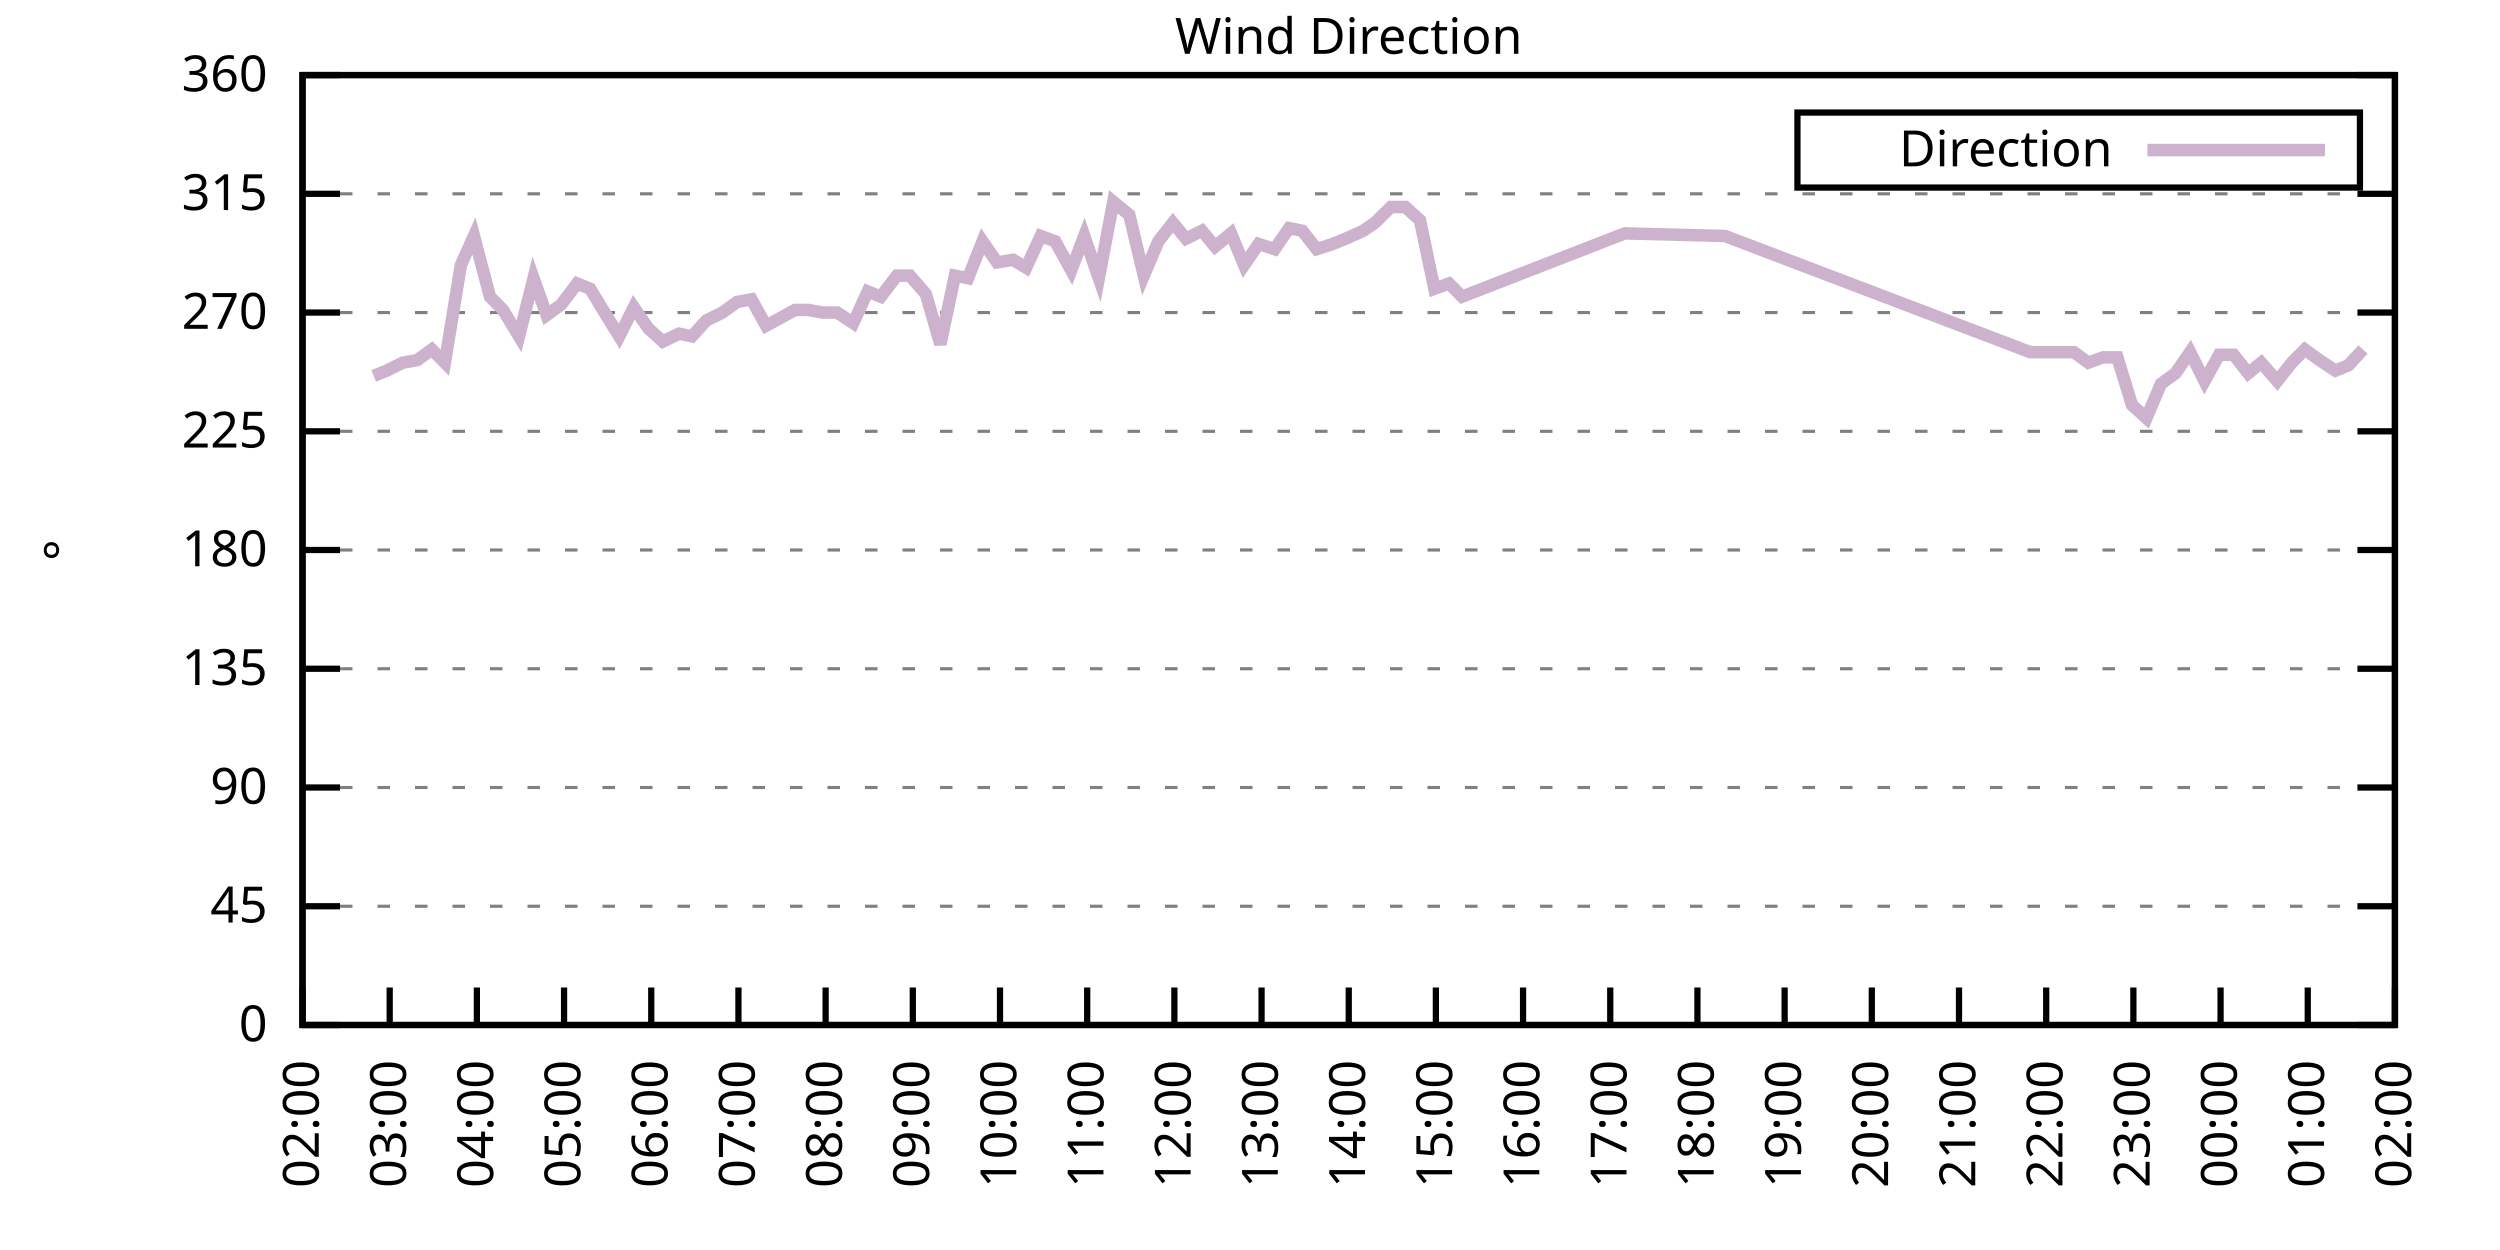
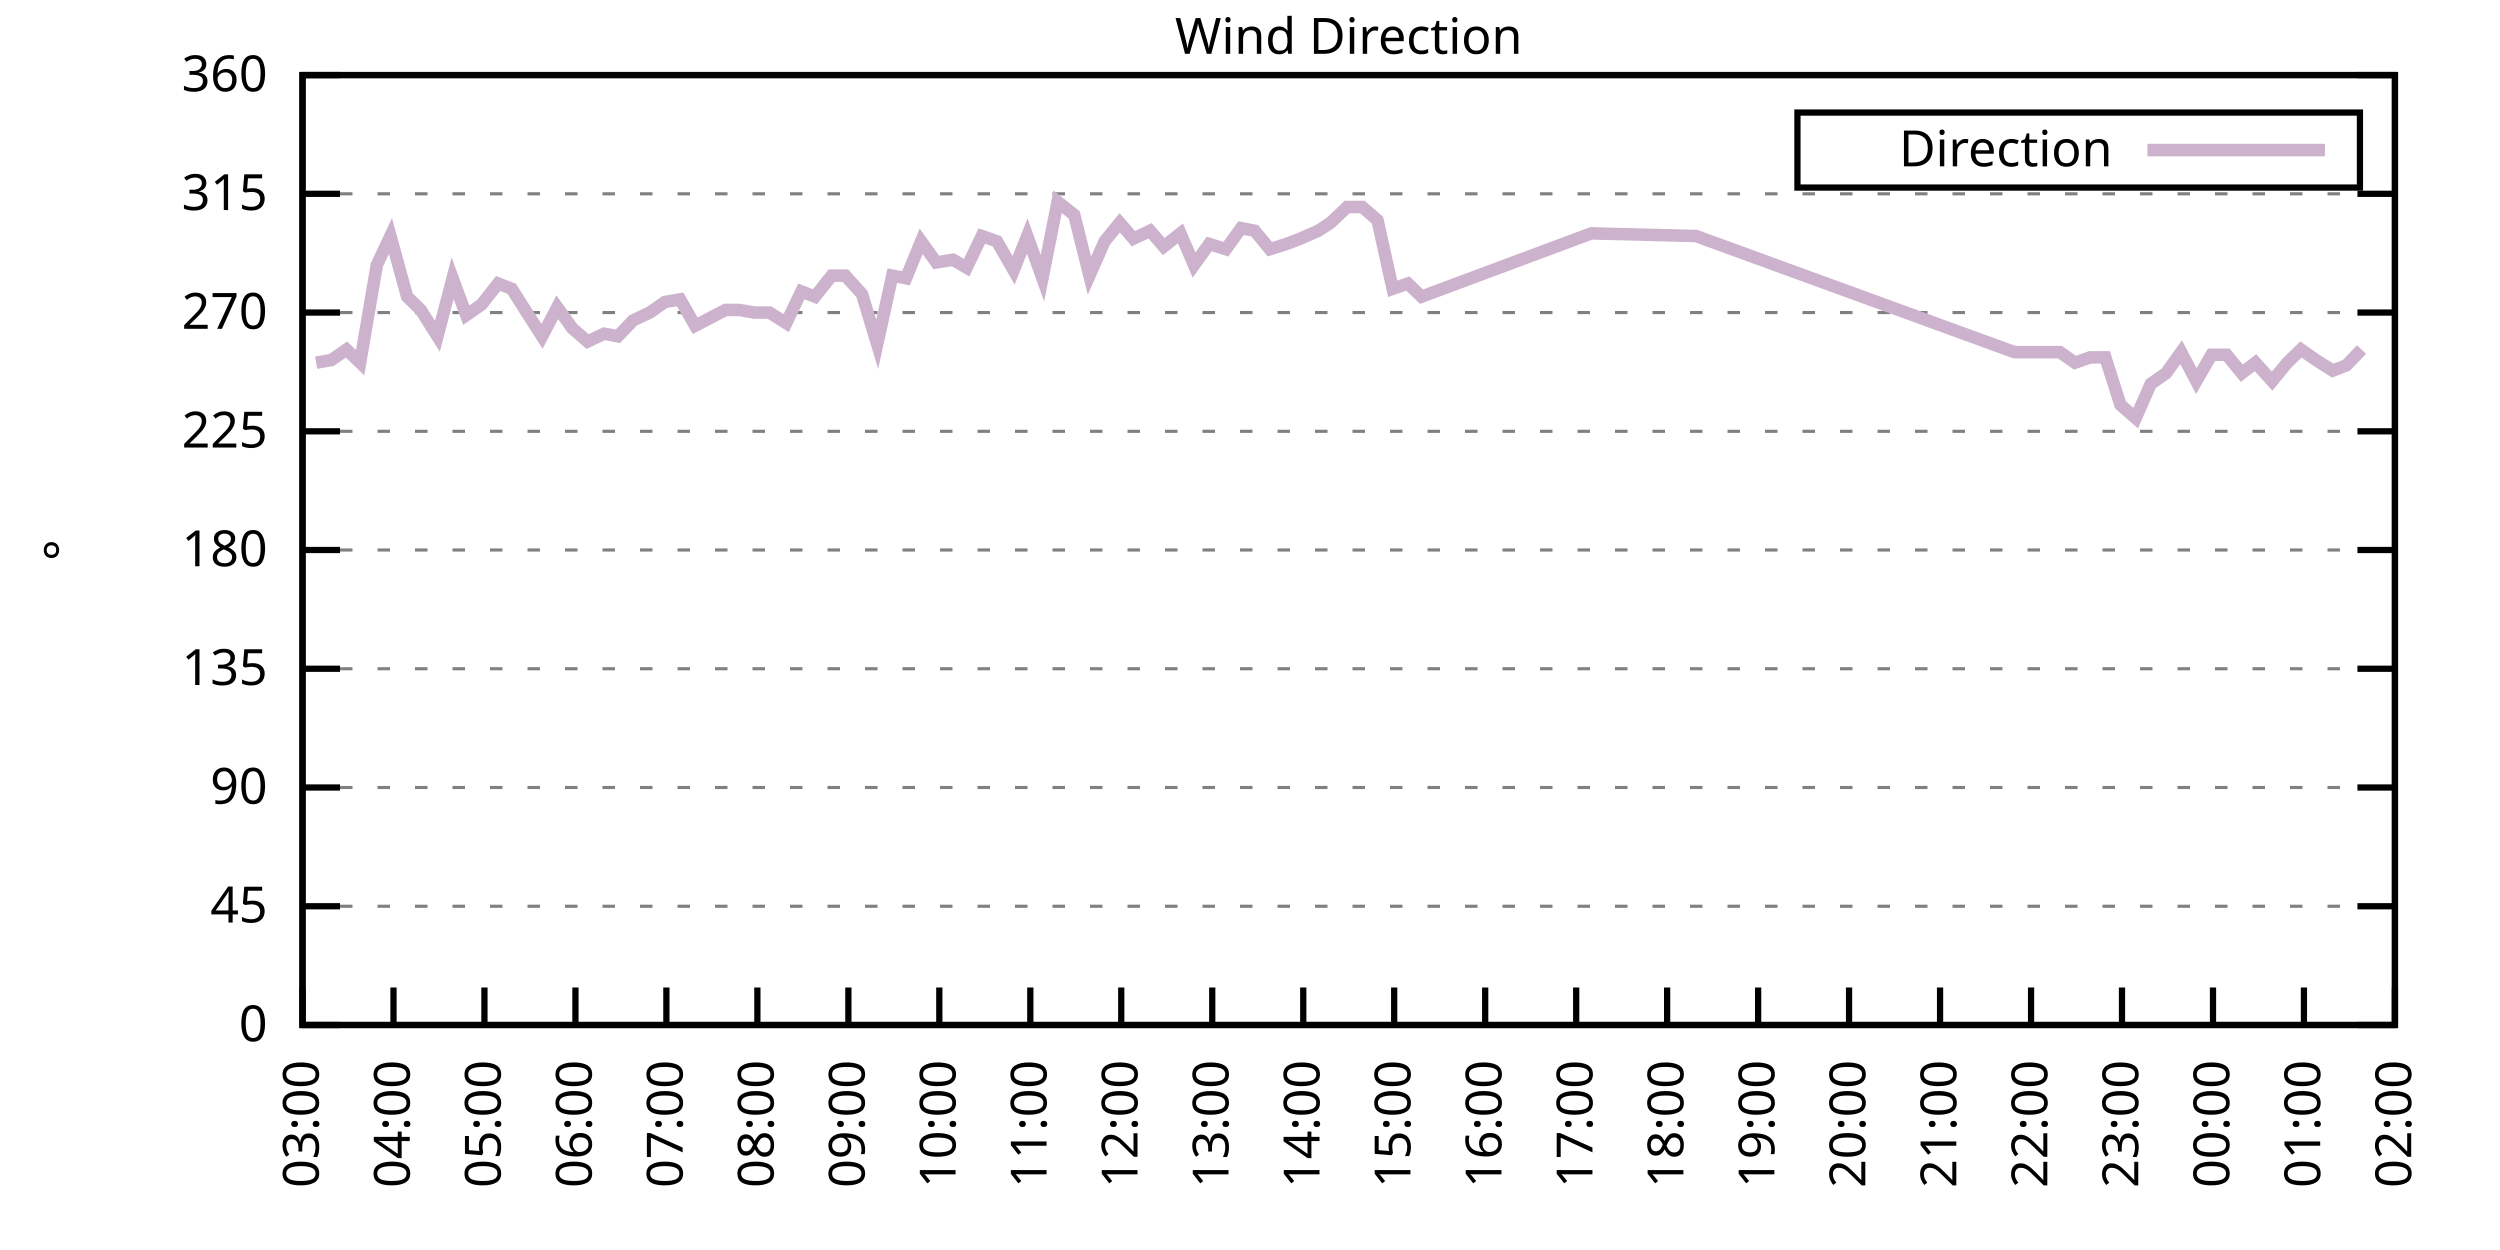
<svg xmlns="http://www.w3.org/2000/svg" xmlns:xlink="http://www.w3.org/1999/xlink" width="400" height="200" viewBox="0 0 400 200">
  <g id="gnuplot_canvas">
    <rect x="0" y="0" width="400" height="200" fill="none" />
    <defs>
      <circle id="gpDot" r="0.5" stroke-width="0.5" stroke="currentColor" />
      <path id="gpPt0" stroke-width="0.333" stroke="currentColor" d="M-1,0 h2 M0,-1 v2" />
      <path id="gpPt1" stroke-width="0.333" stroke="currentColor" d="M-1,-1 L1,1 M1,-1 L-1,1" />
      <path id="gpPt2" stroke-width="0.333" stroke="currentColor" d="M-1,0 L1,0 M0,-1 L0,1 M-1,-1 L1,1 M-1,1 L1,-1" />
      <rect id="gpPt3" stroke-width="0.333" stroke="currentColor" x="-1" y="-1" width="2" height="2" />
      <rect id="gpPt4" stroke-width="0.333" stroke="currentColor" fill="currentColor" x="-1" y="-1" width="2" height="2" />
      <circle id="gpPt5" stroke-width="0.333" stroke="currentColor" cx="0" cy="0" r="1" />
      <use xlink:href="#gpPt5" id="gpPt6" fill="currentColor" stroke="none" />
      <path id="gpPt7" stroke-width="0.333" stroke="currentColor" d="M0,-1.33 L-1.33,0.67 L1.33,0.67 z" />
      <use xlink:href="#gpPt7" id="gpPt8" fill="currentColor" stroke="none" />
      <use xlink:href="#gpPt7" id="gpPt9" stroke="currentColor" transform="rotate(180)" />
      <use xlink:href="#gpPt9" id="gpPt10" fill="currentColor" stroke="none" />
      <use xlink:href="#gpPt3" id="gpPt11" stroke="currentColor" transform="rotate(45)" />
      <use xlink:href="#gpPt11" id="gpPt12" fill="currentColor" stroke="none" />
      <path id="gpPt13" stroke-width="0.333" stroke="currentColor" d="M0,1.330 L1.265,0.411 L0.782,-1.067 L-0.782,-1.076 L-1.265,0.411 z" />
      <use xlink:href="#gpPt13" id="gpPt14" fill="currentColor" stroke="none" />
      <filter id="textbox" filterUnits="objectBoundingBox" x="0" y="0" height="1" width="1">
        <feFlood flood-color="white" flood-opacity="1" result="bgnd" />
        <feComposite in="SourceGraphic" in2="bgnd" operator="atop" />
      </filter>
      <filter id="greybox" filterUnits="objectBoundingBox" x="0" y="0" height="1" width="1">
        <feFlood flood-color="lightgrey" flood-opacity="1" result="grey" />
        <feComposite in="SourceGraphic" in2="grey" operator="atop" />
      </filter>
    </defs>
    <g fill="none" color="white" stroke="currentColor" stroke-width="1.00" stroke-linecap="butt" stroke-linejoin="miter">
</g>
    <g fill="none" color="black" stroke="currentColor" stroke-width="1.00" stroke-linecap="butt" stroke-linejoin="miter">
      <g stroke="none" shape-rendering="crispEdges">
        <polygon fill="rgb(255, 255, 255)" points="48.40,164.00 383.18,164.00 383.18,12.02 48.40,12.02 " />
      </g>
    </g>
    <g fill="none" color="black" stroke="currentColor" stroke-width="1.00" stroke-linecap="butt" stroke-linejoin="miter">
</g>
    <g fill="none" color="black" stroke="black" stroke-width="0.50" stroke-linecap="butt" stroke-linejoin="miter">
</g>
    <g fill="none" color="gray" stroke="currentColor" stroke-width="0.50" stroke-linecap="butt" stroke-linejoin="miter">
      <path stroke="gray" stroke-dasharray="2,4" class="gridline" d="M48.40,164.00 L383.19,164.00  " />
    </g>
    <g fill="none" color="gray" stroke="gray" stroke-width="1.00" stroke-linecap="butt" stroke-linejoin="miter">
</g>
    <g fill="none" color="black" stroke="currentColor" stroke-width="1.00" stroke-linecap="butt" stroke-linejoin="miter">
      <path stroke="black" d="M48.40,164.00 L54.40,164.00 M383.19,164.00 L377.19,164.00  " />
      <g transform="translate(42.80,166.60)" stroke="none" fill="black" font-family="Sans" font-size="8.00" text-anchor="end">
        <text>
          <tspan font-family="Sans"> 0</tspan>
        </text>
      </g>
    </g>
    <g fill="none" color="black" stroke="currentColor" stroke-width="1.00" stroke-linecap="butt" stroke-linejoin="miter">
</g>
    <g fill="none" color="black" stroke="black" stroke-width="0.50" stroke-linecap="butt" stroke-linejoin="miter">
</g>
    <g fill="none" color="gray" stroke="currentColor" stroke-width="0.50" stroke-linecap="butt" stroke-linejoin="miter">
      <path stroke="gray" stroke-dasharray="2,4" class="gridline" d="M48.40,145.00 L383.19,145.00  " />
    </g>
    <g fill="none" color="gray" stroke="gray" stroke-width="1.00" stroke-linecap="butt" stroke-linejoin="miter">
</g>
    <g fill="none" color="black" stroke="currentColor" stroke-width="1.00" stroke-linecap="butt" stroke-linejoin="miter">
      <path stroke="black" d="M48.40,145.00 L54.40,145.00 M383.19,145.00 L377.19,145.00  " />
      <g transform="translate(42.80,147.60)" stroke="none" fill="black" font-family="Sans" font-size="8.00" text-anchor="end">
        <text>
          <tspan font-family="Sans"> 45</tspan>
        </text>
      </g>
    </g>
    <g fill="none" color="black" stroke="currentColor" stroke-width="1.00" stroke-linecap="butt" stroke-linejoin="miter">
</g>
    <g fill="none" color="black" stroke="black" stroke-width="0.50" stroke-linecap="butt" stroke-linejoin="miter">
</g>
    <g fill="none" color="gray" stroke="currentColor" stroke-width="0.50" stroke-linecap="butt" stroke-linejoin="miter">
      <path stroke="gray" stroke-dasharray="2,4" class="gridline" d="M48.40,126.00 L383.19,126.00  " />
    </g>
    <g fill="none" color="gray" stroke="gray" stroke-width="1.00" stroke-linecap="butt" stroke-linejoin="miter">
</g>
    <g fill="none" color="black" stroke="currentColor" stroke-width="1.00" stroke-linecap="butt" stroke-linejoin="miter">
      <path stroke="black" d="M48.40,126.00 L54.40,126.00 M383.19,126.00 L377.19,126.00  " />
      <g transform="translate(42.80,128.60)" stroke="none" fill="black" font-family="Sans" font-size="8.00" text-anchor="end">
        <text>
          <tspan font-family="Sans"> 90</tspan>
        </text>
      </g>
    </g>
    <g fill="none" color="black" stroke="currentColor" stroke-width="1.00" stroke-linecap="butt" stroke-linejoin="miter">
</g>
    <g fill="none" color="black" stroke="black" stroke-width="0.50" stroke-linecap="butt" stroke-linejoin="miter">
</g>
    <g fill="none" color="gray" stroke="currentColor" stroke-width="0.50" stroke-linecap="butt" stroke-linejoin="miter">
      <path stroke="gray" stroke-dasharray="2,4" class="gridline" d="M48.40,107.00 L383.19,107.00  " />
    </g>
    <g fill="none" color="gray" stroke="gray" stroke-width="1.00" stroke-linecap="butt" stroke-linejoin="miter">
</g>
    <g fill="none" color="black" stroke="currentColor" stroke-width="1.00" stroke-linecap="butt" stroke-linejoin="miter">
      <path stroke="black" d="M48.40,107.00 L54.40,107.00 M383.19,107.00 L377.19,107.00  " />
      <g transform="translate(42.80,109.60)" stroke="none" fill="black" font-family="Sans" font-size="8.00" text-anchor="end">
        <text>
          <tspan font-family="Sans"> 135</tspan>
        </text>
      </g>
    </g>
    <g fill="none" color="black" stroke="currentColor" stroke-width="1.00" stroke-linecap="butt" stroke-linejoin="miter">
</g>
    <g fill="none" color="black" stroke="black" stroke-width="0.50" stroke-linecap="butt" stroke-linejoin="miter">
</g>
    <g fill="none" color="gray" stroke="currentColor" stroke-width="0.50" stroke-linecap="butt" stroke-linejoin="miter">
      <path stroke="gray" stroke-dasharray="2,4" class="gridline" d="M48.40,88.00 L383.19,88.00  " />
    </g>
    <g fill="none" color="gray" stroke="gray" stroke-width="1.00" stroke-linecap="butt" stroke-linejoin="miter">
</g>
    <g fill="none" color="black" stroke="currentColor" stroke-width="1.00" stroke-linecap="butt" stroke-linejoin="miter">
      <path stroke="black" d="M48.40,88.00 L54.40,88.00 M383.19,88.00 L377.19,88.00  " />
      <g transform="translate(42.80,90.60)" stroke="none" fill="black" font-family="Sans" font-size="8.00" text-anchor="end">
        <text>
          <tspan font-family="Sans"> 180</tspan>
        </text>
      </g>
    </g>
    <g fill="none" color="black" stroke="currentColor" stroke-width="1.00" stroke-linecap="butt" stroke-linejoin="miter">
</g>
    <g fill="none" color="black" stroke="black" stroke-width="0.50" stroke-linecap="butt" stroke-linejoin="miter">
</g>
    <g fill="none" color="gray" stroke="currentColor" stroke-width="0.50" stroke-linecap="butt" stroke-linejoin="miter">
      <path stroke="gray" stroke-dasharray="2,4" class="gridline" d="M48.40,69.01 L383.19,69.01  " />
    </g>
    <g fill="none" color="gray" stroke="gray" stroke-width="1.00" stroke-linecap="butt" stroke-linejoin="miter">
</g>
    <g fill="none" color="black" stroke="currentColor" stroke-width="1.00" stroke-linecap="butt" stroke-linejoin="miter">
      <path stroke="black" d="M48.40,69.01 L54.40,69.01 M383.19,69.01 L377.19,69.01  " />
      <g transform="translate(42.80,71.61)" stroke="none" fill="black" font-family="Sans" font-size="8.00" text-anchor="end">
        <text>
          <tspan font-family="Sans"> 225</tspan>
        </text>
      </g>
    </g>
    <g fill="none" color="black" stroke="currentColor" stroke-width="1.00" stroke-linecap="butt" stroke-linejoin="miter">
</g>
    <g fill="none" color="black" stroke="black" stroke-width="0.50" stroke-linecap="butt" stroke-linejoin="miter">
</g>
    <g fill="none" color="gray" stroke="currentColor" stroke-width="0.50" stroke-linecap="butt" stroke-linejoin="miter">
      <path stroke="gray" stroke-dasharray="2,4" class="gridline" d="M48.40,50.01 L383.19,50.01  " />
    </g>
    <g fill="none" color="gray" stroke="gray" stroke-width="1.00" stroke-linecap="butt" stroke-linejoin="miter">
</g>
    <g fill="none" color="black" stroke="currentColor" stroke-width="1.00" stroke-linecap="butt" stroke-linejoin="miter">
      <path stroke="black" d="M48.40,50.01 L54.40,50.01 M383.19,50.01 L377.19,50.01  " />
      <g transform="translate(42.80,52.61)" stroke="none" fill="black" font-family="Sans" font-size="8.00" text-anchor="end">
        <text>
          <tspan font-family="Sans"> 270</tspan>
        </text>
      </g>
    </g>
    <g fill="none" color="black" stroke="currentColor" stroke-width="1.00" stroke-linecap="butt" stroke-linejoin="miter">
</g>
    <g fill="none" color="black" stroke="black" stroke-width="0.50" stroke-linecap="butt" stroke-linejoin="miter">
</g>
    <g fill="none" color="gray" stroke="currentColor" stroke-width="0.50" stroke-linecap="butt" stroke-linejoin="miter">
      <path stroke="gray" stroke-dasharray="2,4" class="gridline" d="M48.40,31.01 L383.19,31.01  " />
    </g>
    <g fill="none" color="gray" stroke="gray" stroke-width="1.00" stroke-linecap="butt" stroke-linejoin="miter">
</g>
    <g fill="none" color="black" stroke="currentColor" stroke-width="1.00" stroke-linecap="butt" stroke-linejoin="miter">
      <path stroke="black" d="M48.40,31.01 L54.40,31.01 M383.19,31.01 L377.19,31.01  " />
      <g transform="translate(42.80,33.61)" stroke="none" fill="black" font-family="Sans" font-size="8.00" text-anchor="end">
        <text>
          <tspan font-family="Sans"> 315</tspan>
        </text>
      </g>
    </g>
    <g fill="none" color="black" stroke="currentColor" stroke-width="1.00" stroke-linecap="butt" stroke-linejoin="miter">
</g>
    <g fill="none" color="black" stroke="black" stroke-width="0.50" stroke-linecap="butt" stroke-linejoin="miter">
</g>
    <g fill="none" color="gray" stroke="currentColor" stroke-width="0.50" stroke-linecap="butt" stroke-linejoin="miter">
      <path stroke="gray" stroke-dasharray="2,4" class="gridline" d="M48.40,12.01 L383.19,12.01  " />
    </g>
    <g fill="none" color="gray" stroke="gray" stroke-width="1.00" stroke-linecap="butt" stroke-linejoin="miter">
</g>
    <g fill="none" color="black" stroke="currentColor" stroke-width="1.00" stroke-linecap="butt" stroke-linejoin="miter">
      <path stroke="black" d="M48.40,12.01 L54.40,12.01 M383.19,12.01 L377.19,12.01  " />
      <g transform="translate(42.80,14.61)" stroke="none" fill="black" font-family="Sans" font-size="8.00" text-anchor="end">
        <text>
          <tspan font-family="Sans"> 360</tspan>
        </text>
      </g>
    </g>
    <g fill="none" color="black" stroke="currentColor" stroke-width="1.00" stroke-linecap="butt" stroke-linejoin="miter">
      <path stroke="black" d="M48.40,164.00 L48.40,158.00  " />
      <g transform="translate(51.00,169.60) rotate(270.00)" stroke="none" fill="black" font-family="Sans" font-size="8.00" text-anchor="end">
        <text>
-           <tspan font-family="Sans">02:00</tspan>
-         </text>
-       </g>
-     </g>
-     <g fill="none" color="black" stroke="currentColor" stroke-width="1.00" stroke-linecap="butt" stroke-linejoin="miter">
-       <path stroke="black" d="M62.35,164.00 L62.35,158.00  " />
-       <g transform="translate(64.95,169.60) rotate(270.00)" stroke="none" fill="black" font-family="Sans" font-size="8.00" text-anchor="end">
-         <text>
          <tspan font-family="Sans">03:00</tspan>
        </text>
      </g>
    </g>
    <g fill="none" color="black" stroke="currentColor" stroke-width="1.00" stroke-linecap="butt" stroke-linejoin="miter">
-       <path stroke="black" d="M76.30,164.00 L76.30,158.00  " />
-       <g transform="translate(78.90,169.60) rotate(270.00)" stroke="none" fill="black" font-family="Sans" font-size="8.00" text-anchor="end">
+       <path stroke="black" d="M62.96,164.00 L62.96,158.00  " />
+       <g transform="translate(65.56,169.60) rotate(270.00)" stroke="none" fill="black" font-family="Sans" font-size="8.00" text-anchor="end">
        <text>
          <tspan font-family="Sans">04:00</tspan>
        </text>
      </g>
    </g>
    <g fill="none" color="black" stroke="currentColor" stroke-width="1.00" stroke-linecap="butt" stroke-linejoin="miter">
-       <path stroke="black" d="M90.25,164.00 L90.25,158.00  " />
-       <g transform="translate(92.85,169.60) rotate(270.00)" stroke="none" fill="black" font-family="Sans" font-size="8.00" text-anchor="end">
+       <path stroke="black" d="M77.51,164.00 L77.51,158.00  " />
+       <g transform="translate(80.11,169.60) rotate(270.00)" stroke="none" fill="black" font-family="Sans" font-size="8.00" text-anchor="end">
        <text>
          <tspan font-family="Sans">05:00</tspan>
        </text>
      </g>
    </g>
    <g fill="none" color="black" stroke="currentColor" stroke-width="1.00" stroke-linecap="butt" stroke-linejoin="miter">
-       <path stroke="black" d="M104.20,164.00 L104.20,158.00  " />
-       <g transform="translate(106.80,169.60) rotate(270.00)" stroke="none" fill="black" font-family="Sans" font-size="8.00" text-anchor="end">
+       <path stroke="black" d="M92.07,164.00 L92.07,158.00  " />
+       <g transform="translate(94.67,169.60) rotate(270.00)" stroke="none" fill="black" font-family="Sans" font-size="8.00" text-anchor="end">
        <text>
          <tspan font-family="Sans">06:00</tspan>
        </text>
      </g>
    </g>
    <g fill="none" color="black" stroke="currentColor" stroke-width="1.00" stroke-linecap="butt" stroke-linejoin="miter">
-       <path stroke="black" d="M118.15,164.00 L118.15,158.00  " />
-       <g transform="translate(120.75,169.60) rotate(270.00)" stroke="none" fill="black" font-family="Sans" font-size="8.00" text-anchor="end">
+       <path stroke="black" d="M106.62,164.00 L106.62,158.00  " />
+       <g transform="translate(109.22,169.60) rotate(270.00)" stroke="none" fill="black" font-family="Sans" font-size="8.00" text-anchor="end">
        <text>
          <tspan font-family="Sans">07:00</tspan>
        </text>
      </g>
    </g>
    <g fill="none" color="black" stroke="currentColor" stroke-width="1.00" stroke-linecap="butt" stroke-linejoin="miter">
-       <path stroke="black" d="M132.10,164.00 L132.10,158.00  " />
-       <g transform="translate(134.70,169.60) rotate(270.00)" stroke="none" fill="black" font-family="Sans" font-size="8.00" text-anchor="end">
+       <path stroke="black" d="M121.18,164.00 L121.18,158.00  " />
+       <g transform="translate(123.78,169.60) rotate(270.00)" stroke="none" fill="black" font-family="Sans" font-size="8.00" text-anchor="end">
        <text>
          <tspan font-family="Sans">08:00</tspan>
        </text>
      </g>
    </g>
    <g fill="none" color="black" stroke="currentColor" stroke-width="1.00" stroke-linecap="butt" stroke-linejoin="miter">
-       <path stroke="black" d="M146.05,164.00 L146.05,158.00  " />
-       <g transform="translate(148.65,169.60) rotate(270.00)" stroke="none" fill="black" font-family="Sans" font-size="8.00" text-anchor="end">
+       <path stroke="black" d="M135.74,164.00 L135.74,158.00  " />
+       <g transform="translate(138.34,169.60) rotate(270.00)" stroke="none" fill="black" font-family="Sans" font-size="8.00" text-anchor="end">
        <text>
          <tspan font-family="Sans">09:00</tspan>
        </text>
      </g>
    </g>
    <g fill="none" color="black" stroke="currentColor" stroke-width="1.00" stroke-linecap="butt" stroke-linejoin="miter">
-       <path stroke="black" d="M160.00,164.00 L160.00,158.00  " />
-       <g transform="translate(162.60,169.60) rotate(270.00)" stroke="none" fill="black" font-family="Sans" font-size="8.00" text-anchor="end">
+       <path stroke="black" d="M150.29,164.00 L150.29,158.00  " />
+       <g transform="translate(152.89,169.60) rotate(270.00)" stroke="none" fill="black" font-family="Sans" font-size="8.00" text-anchor="end">
        <text>
          <tspan font-family="Sans">10:00</tspan>
        </text>
      </g>
    </g>
    <g fill="none" color="black" stroke="currentColor" stroke-width="1.00" stroke-linecap="butt" stroke-linejoin="miter">
-       <path stroke="black" d="M173.95,164.00 L173.95,158.00  " />
-       <g transform="translate(176.55,169.60) rotate(270.00)" stroke="none" fill="black" font-family="Sans" font-size="8.00" text-anchor="end">
+       <path stroke="black" d="M164.85,164.00 L164.85,158.00  " />
+       <g transform="translate(167.45,169.60) rotate(270.00)" stroke="none" fill="black" font-family="Sans" font-size="8.00" text-anchor="end">
        <text>
          <tspan font-family="Sans">11:00</tspan>
        </text>
      </g>
    </g>
    <g fill="none" color="black" stroke="currentColor" stroke-width="1.00" stroke-linecap="butt" stroke-linejoin="miter">
-       <path stroke="black" d="M187.90,164.00 L187.90,158.00  " />
-       <g transform="translate(190.50,169.60) rotate(270.00)" stroke="none" fill="black" font-family="Sans" font-size="8.00" text-anchor="end">
+       <path stroke="black" d="M179.40,164.00 L179.40,158.00  " />
+       <g transform="translate(182.00,169.60) rotate(270.00)" stroke="none" fill="black" font-family="Sans" font-size="8.00" text-anchor="end">
        <text>
          <tspan font-family="Sans">12:00</tspan>
        </text>
      </g>
    </g>
    <g fill="none" color="black" stroke="currentColor" stroke-width="1.00" stroke-linecap="butt" stroke-linejoin="miter">
-       <path stroke="black" d="M201.85,164.00 L201.85,158.00  " />
-       <g transform="translate(204.45,169.60) rotate(270.00)" stroke="none" fill="black" font-family="Sans" font-size="8.00" text-anchor="end">
+       <path stroke="black" d="M193.96,164.00 L193.96,158.00  " />
+       <g transform="translate(196.56,169.60) rotate(270.00)" stroke="none" fill="black" font-family="Sans" font-size="8.00" text-anchor="end">
        <text>
          <tspan font-family="Sans">13:00</tspan>
        </text>
      </g>
    </g>
    <g fill="none" color="black" stroke="currentColor" stroke-width="1.00" stroke-linecap="butt" stroke-linejoin="miter">
-       <path stroke="black" d="M215.80,164.00 L215.80,158.00  " />
-       <g transform="translate(218.40,169.60) rotate(270.00)" stroke="none" fill="black" font-family="Sans" font-size="8.00" text-anchor="end">
+       <path stroke="black" d="M208.52,164.00 L208.52,158.00  " />
+       <g transform="translate(211.12,169.60) rotate(270.00)" stroke="none" fill="black" font-family="Sans" font-size="8.00" text-anchor="end">
        <text>
          <tspan font-family="Sans">14:00</tspan>
        </text>
      </g>
    </g>
    <g fill="none" color="black" stroke="currentColor" stroke-width="1.00" stroke-linecap="butt" stroke-linejoin="miter">
-       <path stroke="black" d="M229.74,164.00 L229.74,158.00  " />
-       <g transform="translate(232.34,169.60) rotate(270.00)" stroke="none" fill="black" font-family="Sans" font-size="8.00" text-anchor="end">
+       <path stroke="black" d="M223.07,164.00 L223.07,158.00  " />
+       <g transform="translate(225.67,169.60) rotate(270.00)" stroke="none" fill="black" font-family="Sans" font-size="8.00" text-anchor="end">
        <text>
          <tspan font-family="Sans">15:00</tspan>
        </text>
      </g>
    </g>
    <g fill="none" color="black" stroke="currentColor" stroke-width="1.00" stroke-linecap="butt" stroke-linejoin="miter">
-       <path stroke="black" d="M243.69,164.00 L243.69,158.00  " />
-       <g transform="translate(246.29,169.60) rotate(270.00)" stroke="none" fill="black" font-family="Sans" font-size="8.00" text-anchor="end">
+       <path stroke="black" d="M237.63,164.00 L237.63,158.00  " />
+       <g transform="translate(240.23,169.60) rotate(270.00)" stroke="none" fill="black" font-family="Sans" font-size="8.00" text-anchor="end">
        <text>
          <tspan font-family="Sans">16:00</tspan>
        </text>
      </g>
    </g>
    <g fill="none" color="black" stroke="currentColor" stroke-width="1.00" stroke-linecap="butt" stroke-linejoin="miter">
-       <path stroke="black" d="M257.64,164.00 L257.64,158.00  " />
-       <g transform="translate(260.24,169.60) rotate(270.00)" stroke="none" fill="black" font-family="Sans" font-size="8.00" text-anchor="end">
+       <path stroke="black" d="M252.19,164.00 L252.19,158.00  " />
+       <g transform="translate(254.79,169.60) rotate(270.00)" stroke="none" fill="black" font-family="Sans" font-size="8.00" text-anchor="end">
        <text>
          <tspan font-family="Sans">17:00</tspan>
        </text>
      </g>
    </g>
    <g fill="none" color="black" stroke="currentColor" stroke-width="1.00" stroke-linecap="butt" stroke-linejoin="miter">
-       <path stroke="black" d="M271.59,164.00 L271.59,158.00  " />
-       <g transform="translate(274.19,169.60) rotate(270.00)" stroke="none" fill="black" font-family="Sans" font-size="8.00" text-anchor="end">
+       <path stroke="black" d="M266.74,164.00 L266.74,158.00  " />
+       <g transform="translate(269.34,169.60) rotate(270.00)" stroke="none" fill="black" font-family="Sans" font-size="8.00" text-anchor="end">
        <text>
          <tspan font-family="Sans">18:00</tspan>
        </text>
      </g>
    </g>
    <g fill="none" color="black" stroke="currentColor" stroke-width="1.00" stroke-linecap="butt" stroke-linejoin="miter">
-       <path stroke="black" d="M285.54,164.00 L285.54,158.00  " />
-       <g transform="translate(288.14,169.60) rotate(270.00)" stroke="none" fill="black" font-family="Sans" font-size="8.00" text-anchor="end">
+       <path stroke="black" d="M281.30,164.00 L281.30,158.00  " />
+       <g transform="translate(283.90,169.60) rotate(270.00)" stroke="none" fill="black" font-family="Sans" font-size="8.00" text-anchor="end">
        <text>
          <tspan font-family="Sans">19:00</tspan>
        </text>
      </g>
    </g>
    <g fill="none" color="black" stroke="currentColor" stroke-width="1.00" stroke-linecap="butt" stroke-linejoin="miter">
-       <path stroke="black" d="M299.49,164.00 L299.49,158.00  " />
-       <g transform="translate(302.09,169.60) rotate(270.00)" stroke="none" fill="black" font-family="Sans" font-size="8.00" text-anchor="end">
+       <path stroke="black" d="M295.85,164.00 L295.85,158.00  " />
+       <g transform="translate(298.45,169.60) rotate(270.00)" stroke="none" fill="black" font-family="Sans" font-size="8.00" text-anchor="end">
        <text>
          <tspan font-family="Sans">20:00</tspan>
        </text>
      </g>
    </g>
    <g fill="none" color="black" stroke="currentColor" stroke-width="1.00" stroke-linecap="butt" stroke-linejoin="miter">
-       <path stroke="black" d="M313.44,164.00 L313.44,158.00  " />
-       <g transform="translate(316.04,169.60) rotate(270.00)" stroke="none" fill="black" font-family="Sans" font-size="8.00" text-anchor="end">
+       <path stroke="black" d="M310.41,164.00 L310.41,158.00  " />
+       <g transform="translate(313.01,169.60) rotate(270.00)" stroke="none" fill="black" font-family="Sans" font-size="8.00" text-anchor="end">
        <text>
          <tspan font-family="Sans">21:00</tspan>
        </text>
      </g>
    </g>
    <g fill="none" color="black" stroke="currentColor" stroke-width="1.00" stroke-linecap="butt" stroke-linejoin="miter">
-       <path stroke="black" d="M327.39,164.00 L327.39,158.00  " />
-       <g transform="translate(329.99,169.60) rotate(270.00)" stroke="none" fill="black" font-family="Sans" font-size="8.00" text-anchor="end">
+       <path stroke="black" d="M324.97,164.00 L324.97,158.00  " />
+       <g transform="translate(327.57,169.60) rotate(270.00)" stroke="none" fill="black" font-family="Sans" font-size="8.00" text-anchor="end">
        <text>
          <tspan font-family="Sans">22:00</tspan>
        </text>
      </g>
    </g>
    <g fill="none" color="black" stroke="currentColor" stroke-width="1.00" stroke-linecap="butt" stroke-linejoin="miter">
-       <path stroke="black" d="M341.34,164.00 L341.34,158.00  " />
-       <g transform="translate(343.94,169.60) rotate(270.00)" stroke="none" fill="black" font-family="Sans" font-size="8.00" text-anchor="end">
+       <path stroke="black" d="M339.52,164.00 L339.52,158.00  " />
+       <g transform="translate(342.12,169.60) rotate(270.00)" stroke="none" fill="black" font-family="Sans" font-size="8.00" text-anchor="end">
        <text>
          <tspan font-family="Sans">23:00</tspan>
        </text>
      </g>
    </g>
    <g fill="none" color="black" stroke="currentColor" stroke-width="1.00" stroke-linecap="butt" stroke-linejoin="miter">
-       <path stroke="black" d="M355.29,164.00 L355.29,158.00  " />
-       <g transform="translate(357.89,169.60) rotate(270.00)" stroke="none" fill="black" font-family="Sans" font-size="8.00" text-anchor="end">
+       <path stroke="black" d="M354.08,164.00 L354.08,158.00  " />
+       <g transform="translate(356.68,169.60) rotate(270.00)" stroke="none" fill="black" font-family="Sans" font-size="8.00" text-anchor="end">
        <text>
          <tspan font-family="Sans">00:00</tspan>
        </text>
      </g>
    </g>
    <g fill="none" color="black" stroke="currentColor" stroke-width="1.00" stroke-linecap="butt" stroke-linejoin="miter">
-       <path stroke="black" d="M369.24,164.00 L369.24,158.00  " />
-       <g transform="translate(371.84,169.60) rotate(270.00)" stroke="none" fill="black" font-family="Sans" font-size="8.00" text-anchor="end">
+       <path stroke="black" d="M368.63,164.00 L368.63,158.00  " />
+       <g transform="translate(371.23,169.60) rotate(270.00)" stroke="none" fill="black" font-family="Sans" font-size="8.00" text-anchor="end">
        <text>
          <tspan font-family="Sans">01:00</tspan>
        </text>
      </g>
    </g>
    <g fill="none" color="black" stroke="currentColor" stroke-width="1.00" stroke-linecap="butt" stroke-linejoin="miter">
      <path stroke="black" d="M383.19,164.00 L383.19,158.00  " />
      <g transform="translate(385.79,169.60) rotate(270.00)" stroke="none" fill="black" font-family="Sans" font-size="8.00" text-anchor="end">
        <text>
          <tspan font-family="Sans">02:00</tspan>
        </text>
      </g>
    </g>
    <g fill="none" color="black" stroke="currentColor" stroke-width="1.00" stroke-linecap="butt" stroke-linejoin="miter">
</g>
    <g fill="none" color="black" stroke="currentColor" stroke-width="1.00" stroke-linecap="butt" stroke-linejoin="miter">
      <path stroke="black" d="M48.40,12.01 L48.40,164.00 L383.19,164.00 L383.19,12.01 L48.40,12.01 Z  " />
    </g>
    <g fill="none" color="black" stroke="currentColor" stroke-width="1.00" stroke-linecap="butt" stroke-linejoin="miter">
</g>
    <g fill="none" color="black" stroke="currentColor" stroke-width="1.00" stroke-linecap="butt" stroke-linejoin="miter">
      <path stroke="black" d="M287.59,30.01 L287.59,18.01 L377.59,18.01 L377.59,30.01 L287.59,30.01 Z  " />
    </g>
    <g id="Wind_direction_plot_1">
      <g fill="none" color="white" stroke="black" stroke-width="2.00" stroke-linecap="butt" stroke-linejoin="miter">
</g>
      <g fill="none" color="black" stroke="currentColor" stroke-width="2.00" stroke-linecap="butt" stroke-linejoin="miter">
        <g transform="translate(337.99,26.61)" stroke="none" fill="black" font-family="Sans" font-size="8.00" text-anchor="end">
          <text>
            <tspan font-family="Sans">Direction</tspan>
          </text>
        </g>
      </g>
      <g fill="none" color="black" stroke="currentColor" stroke-width="2.00" stroke-linecap="butt" stroke-linejoin="miter">
-         <path stroke="rgb(204, 178, 204)" d="M343.59,24.01 L371.99,24.01 M59.79,60.14 L61.88,59.30 L64.44,58.03 L66.77,57.61 L69.09,55.92 L71.18,58.03   L73.74,42.41 L75.83,37.76 L78.39,47.47 L80.48,49.59 L83.04,53.81 L85.37,44.52 L87.46,50.43 L89.78,48.74   L92.34,45.36 L94.43,46.21 L96.99,50.43 L99.08,53.81 L101.41,49.16 L103.73,52.54 L106.06,54.65 L108.62,53.39   L110.71,53.81 L113.03,51.27 L115.59,50.01 L117.92,48.32 L120.24,47.90 L122.57,52.12 L124.89,50.85 L127.22,49.59   L129.31,49.59 L131.63,50.01 L133.96,50.01 L136.51,51.70 L138.84,46.63 L140.93,47.47 L143.49,44.10 L145.58,44.10   L148.14,47.05 L150.46,55.07 L152.79,44.10 L154.88,44.52 L157.21,38.61 L159.53,41.99 L162.09,41.56 L164.18,42.83   L166.51,37.76 L168.83,38.61 L171.39,43.25 L173.48,37.76 L175.81,44.52 L178.13,32.28 L180.69,34.39 L183.01,44.10   L185.34,38.61 L187.66,35.65 L189.76,38.19 L192.31,36.92 L194.41,39.45 L196.96,37.34 L199.06,42.41 L201.38,39.03   L203.94,39.87 L206.26,36.50 L208.36,36.92 L210.68,39.87 L213.24,39.03 L215.33,38.19 L218.12,36.92 L219.98,35.65   L222.54,33.12 L224.86,33.12 L227.19,35.23 L229.51,46.21 L231.84,45.36 L233.93,47.47 L259.97,37.34 L276.01,37.76   L324.83,56.34 L331.81,56.34 L334.13,58.03 L336.46,57.18 L338.78,57.18 L341.11,64.78 L343.43,66.90 L345.76,61.41   L348.08,59.72 L350.41,56.34 L352.73,60.98 L355.06,56.76 L357.38,56.76 L359.71,59.72 L361.80,58.03 L364.36,60.98   L366.68,58.03 L368.78,55.92 L371.10,57.61 L373.66,59.30 L375.75,58.45 L378.08,55.92  " />
+         <path stroke="rgb(204, 178, 204)" d="M343.59,24.01 L371.99,24.01 M50.58,58.03 L53.01,57.61 L55.44,55.92 L57.62,58.03 L60.29,42.41 L62.47,37.76   L65.14,47.47 L67.32,49.59 L69.99,53.81 L72.42,44.52 L74.60,50.43 L77.03,48.74 L79.70,45.36 L81.88,46.21   L84.55,50.43 L86.73,53.81 L89.16,49.16 L91.58,52.54 L94.01,54.65 L96.68,53.39 L98.86,53.81 L101.29,51.27   L103.96,50.01 L106.38,48.32 L108.81,47.90 L111.23,52.12 L113.66,50.85 L116.09,49.59 L118.27,49.59 L120.70,50.01   L123.12,50.01 L125.79,51.70 L128.22,46.63 L130.40,47.47 L133.07,44.10 L135.25,44.10 L137.92,47.05 L140.35,55.07   L142.77,44.10 L144.96,44.52 L147.38,38.61 L149.81,41.99 L152.48,41.56 L154.66,42.83 L157.09,37.76 L159.51,38.61   L162.18,43.25 L164.36,37.76 L166.79,44.52 L169.22,32.28 L171.88,34.39 L174.31,44.10 L176.74,38.61 L179.16,35.65   L181.35,38.19 L184.01,36.92 L186.20,39.45 L188.87,37.34 L191.05,42.41 L193.48,39.03 L196.14,39.87 L198.57,36.50   L200.75,36.92 L203.18,39.87 L205.85,39.03 L208.03,38.19 L210.94,36.92 L212.88,35.65 L215.55,33.12 L217.98,33.12   L220.40,35.23 L222.83,46.21 L225.26,45.36 L227.44,47.47 L254.61,37.34 L271.35,37.76 L322.30,56.34 L329.58,56.34   L332.00,58.03 L334.43,57.18 L336.85,57.18 L339.28,64.78 L341.71,66.90 L344.13,61.41 L346.56,59.72 L348.98,56.34   L351.41,60.98 L353.84,56.76 L356.26,56.76 L358.69,59.72 L360.87,58.03 L363.54,60.98 L365.97,58.03 L368.15,55.92   L370.57,57.61 L373.24,59.30 L375.43,58.45 L377.85,55.92  " />
      </g>
    </g>
    <g fill="none" color="black" stroke="currentColor" stroke-width="2.00" stroke-linecap="butt" stroke-linejoin="miter">
</g>
    <g fill="none" color="black" stroke="black" stroke-width="1.00" stroke-linecap="butt" stroke-linejoin="miter">
</g>
    <g fill="none" color="black" stroke="currentColor" stroke-width="1.00" stroke-linecap="butt" stroke-linejoin="miter">
      <path stroke="black" d="M48.40,12.01 L48.40,164.00 L383.19,164.00 L383.19,12.01 L48.40,12.01 Z  " />
      <g transform="translate(12.80,88.01) rotate(270.00)" stroke="none" fill="black" font-family="Sans" font-size="8.00" text-anchor="middle">
        <text>
          <tspan font-family="Sans">°</tspan>
        </text>
      </g>
    </g>
    <g fill="none" color="black" stroke="currentColor" stroke-width="1.00" stroke-linecap="butt" stroke-linejoin="miter">
</g>
    <g fill="none" color="black" stroke="currentColor" stroke-width="1.00" stroke-linecap="butt" stroke-linejoin="miter">
      <g transform="translate(215.79,8.61)" stroke="none" fill="black" font-family="Sans" font-size="8.00" text-anchor="middle">
        <text>
          <tspan font-family="Sans">Wind Direction</tspan>
        </text>
      </g>
    </g>
    <g fill="none" color="black" stroke="currentColor" stroke-width="1.00" stroke-linecap="butt" stroke-linejoin="miter">
</g>
  </g>
</svg>
